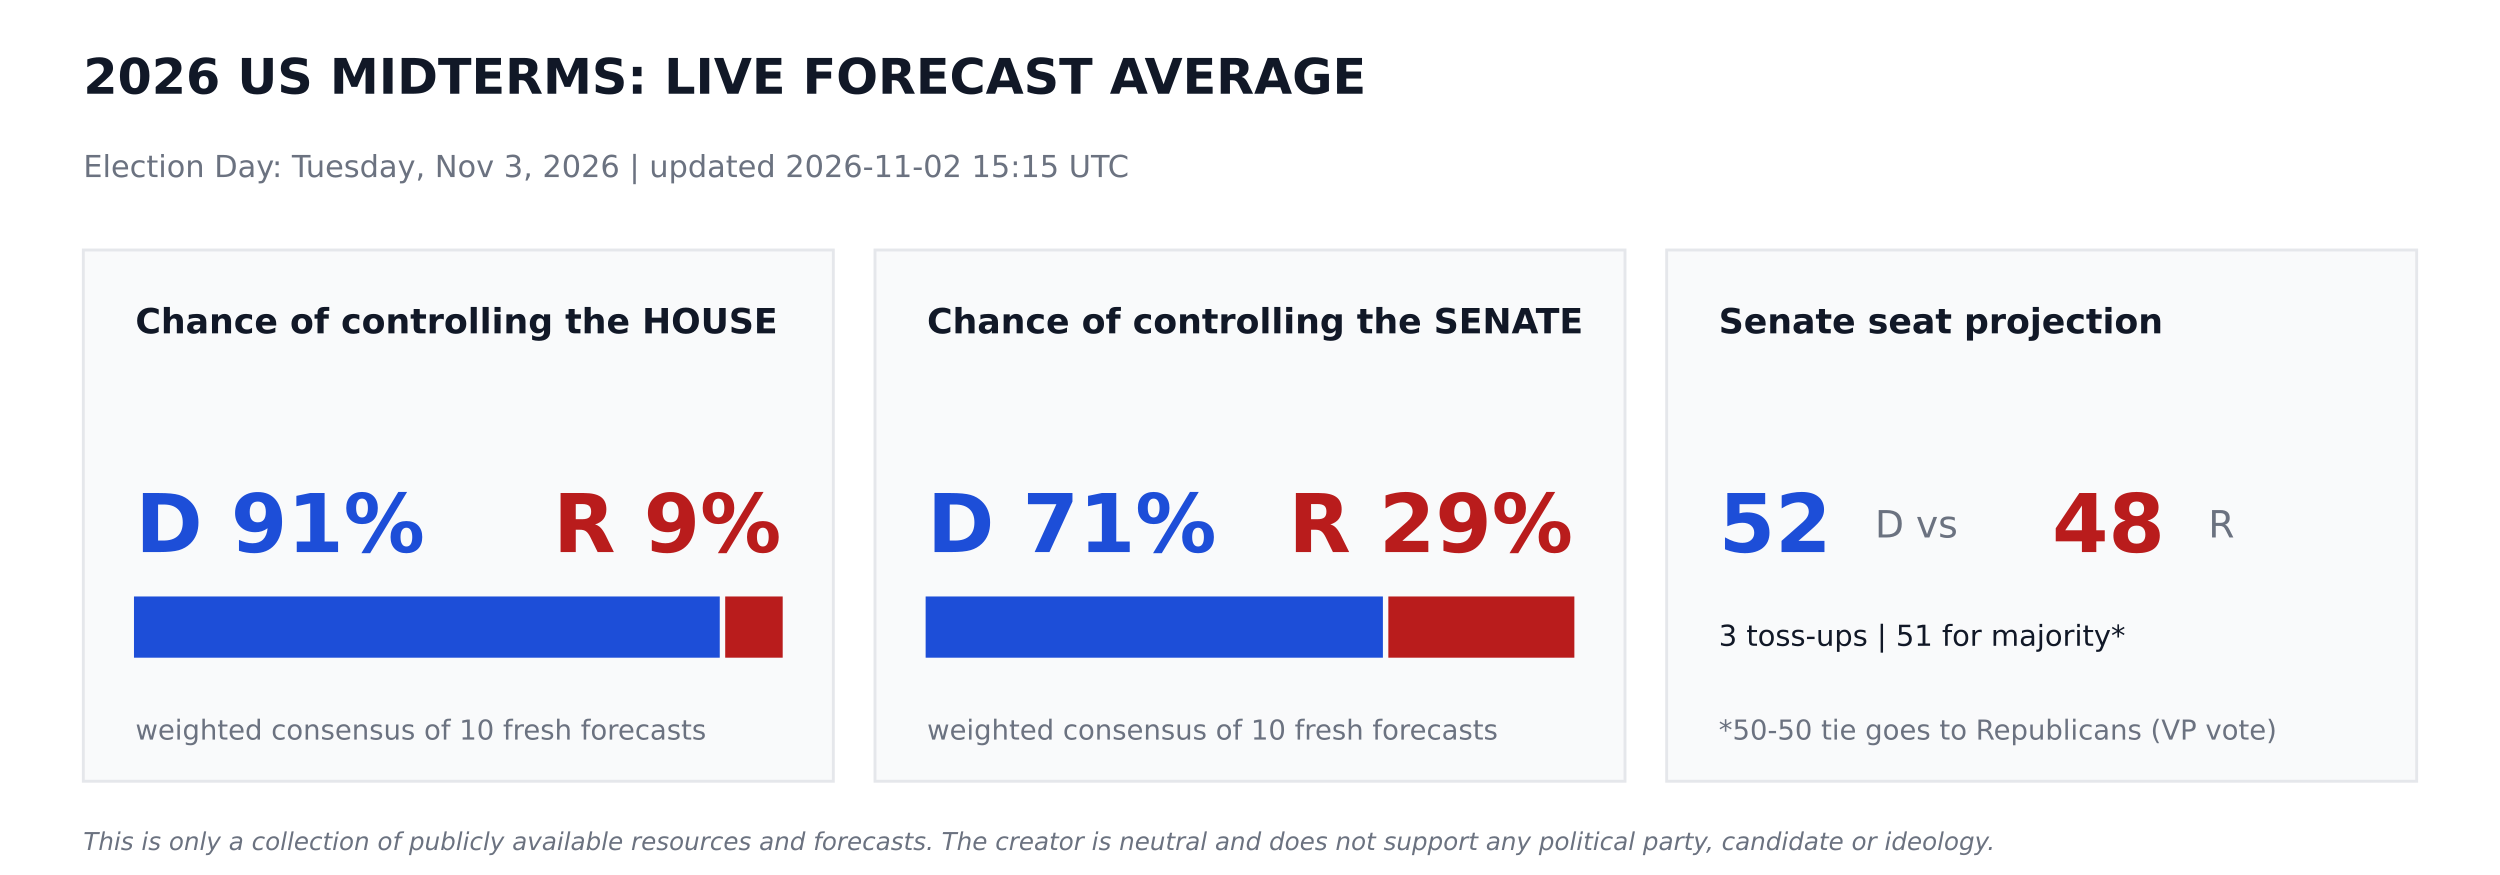
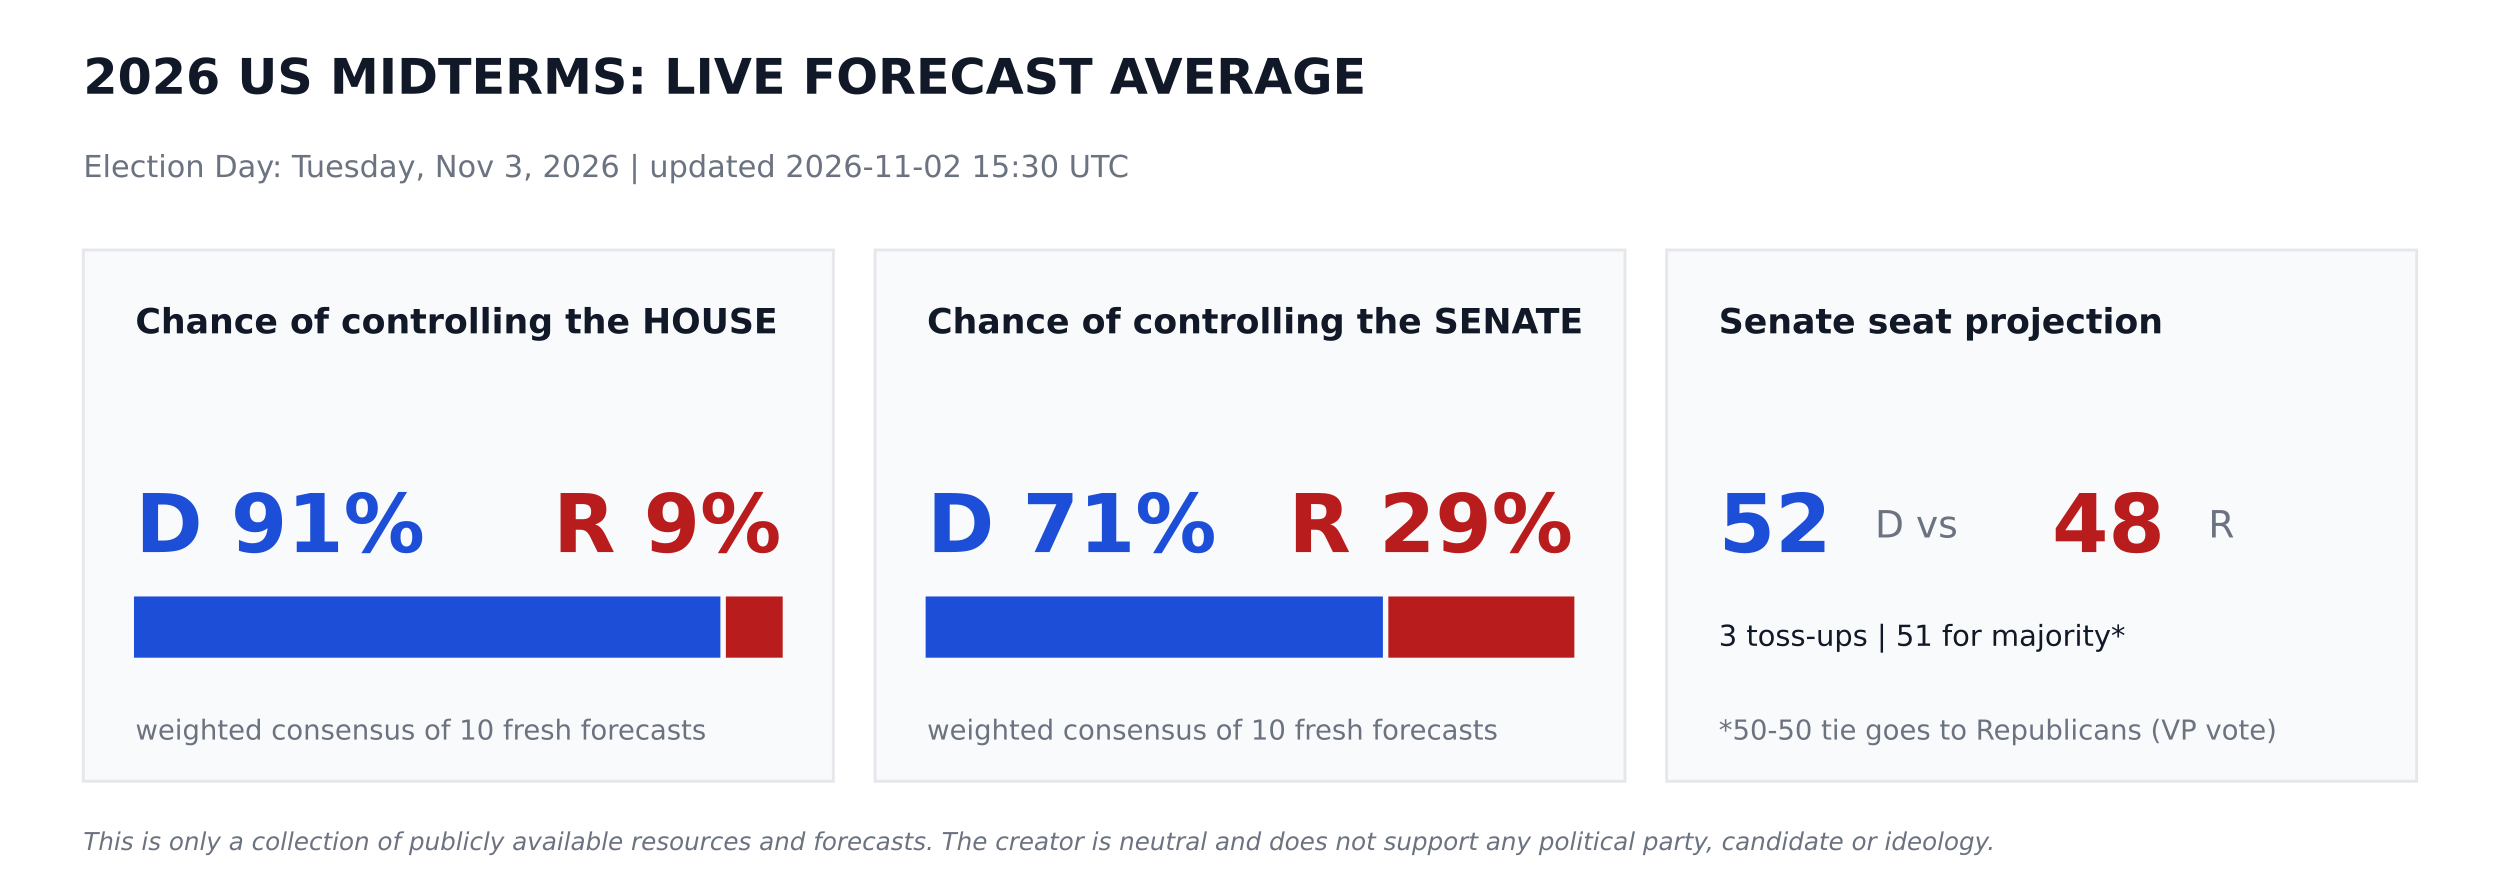
<svg xmlns="http://www.w3.org/2000/svg" width="864pt" height="302.4pt" viewBox="0 0 864 302.4" version="1.1">
  <defs>
    <style type="text/css">*{stroke-linejoin: round; stroke-linecap: butt}</style>
  </defs>
  <g id="figure_1">
    <g id="patch_1">
      <path d="M 0 302.4  L 864 302.4  L 864 0  L 0 0  z " style="fill: #ffffff" />
    </g>
    <g id="axes_1">
      <g id="patch_2">
-         <path d="M 28.8 270  L 288 270  L 288 86.4  L 28.8 86.4  z " clip-path="url(#p046349fea3)" style="fill: #f9fafb; stroke: #e5e7eb; stroke-linejoin: miter" />
+         <path d="M 28.8 270  L 288 270  L 288 86.4  L 28.8 86.4  z " clip-path="url(#p7aa9087b36)" style="fill: #f9fafb; stroke: #e5e7eb; stroke-linejoin: miter" />
      </g>
      <g id="patch_3">
-         <path d="M 46.8 226.8  L 248.249 226.8  L 248.249 206.64  L 46.8 206.64  z " clip-path="url(#p046349fea3)" style="fill: #1d4ed8; stroke: #1d4ed8; stroke-linejoin: miter" />
+         <path d="M 46.8 226.8  L 248.472 226.8  L 248.472 206.64  L 46.8 206.64  z " clip-path="url(#p7aa9087b36)" style="fill: #1d4ed8; stroke: #1d4ed8; stroke-linejoin: miter" />
      </g>
      <g id="patch_4">
-         <path d="M 251.129 226.8  L 270 226.8  L 270 206.64  L 251.129 206.64  z " clip-path="url(#p046349fea3)" style="fill: #b91c1c; stroke: #b91c1c; stroke-linejoin: miter" />
+         <path d="M 251.352 226.8  L 270 226.8  L 270 206.64  L 251.352 206.64  z " clip-path="url(#p7aa9087b36)" style="fill: #b91c1c; stroke: #b91c1c; stroke-linejoin: miter" />
      </g>
      <g id="patch_5">
-         <path d="M 302.4 270  L 561.6 270  L 561.6 86.4  L 302.4 86.4  z " clip-path="url(#p046349fea3)" style="fill: #f9fafb; stroke: #e5e7eb; stroke-linejoin: miter" />
+         <path d="M 302.4 270  L 561.6 270  L 561.6 86.4  L 302.4 86.4  z " clip-path="url(#p7aa9087b36)" style="fill: #f9fafb; stroke: #e5e7eb; stroke-linejoin: miter" />
      </g>
      <g id="patch_6">
-         <path d="M 320.4 226.8  L 477.432 226.8  L 477.432 206.64  L 320.4 206.64  z " clip-path="url(#p046349fea3)" style="fill: #1d4ed8; stroke: #1d4ed8; stroke-linejoin: miter" />
+         <path d="M 320.4 226.8  L 477.432 226.8  L 477.432 206.64  L 320.4 206.64  z " clip-path="url(#p7aa9087b36)" style="fill: #1d4ed8; stroke: #1d4ed8; stroke-linejoin: miter" />
      </g>
      <g id="patch_7">
-         <path d="M 480.312 226.8  L 543.6 226.8  L 543.6 206.64  L 480.312 206.64  z " clip-path="url(#p046349fea3)" style="fill: #b91c1c; stroke: #b91c1c; stroke-linejoin: miter" />
+         <path d="M 480.312 226.8  L 543.6 226.8  L 543.6 206.64  L 480.312 206.64  z " clip-path="url(#p7aa9087b36)" style="fill: #b91c1c; stroke: #b91c1c; stroke-linejoin: miter" />
      </g>
      <g id="patch_8">
-         <path d="M 576 270  L 835.2 270  L 835.2 86.4  L 576 86.4  z " clip-path="url(#p046349fea3)" style="fill: #f9fafb; stroke: #e5e7eb; stroke-linejoin: miter" />
+         <path d="M 576 270  L 835.2 270  L 835.2 86.4  L 576 86.4  z " clip-path="url(#p7aa9087b36)" style="fill: #f9fafb; stroke: #e5e7eb; stroke-linejoin: miter" />
      </g>
      <g id="text_1">
        <text style="font-weight: 700; font-size: 17px; font-family: 'DejaVu Sans'; text-anchor: start; fill: #111827" x="28.8" y="32.4" transform="rotate(-0 28.8 32.4)">2026 US MIDTERMS: LIVE FORECAST AVERAGE</text>
      </g>
      <g id="text_2">
-         <text style="font-size: 10.5px; font-family: 'DejaVu Sans'; text-anchor: start; fill: #6b7280" x="28.8" y="61.2" transform="rotate(-0 28.8 61.2)">Election Day: Tuesday, Nov 3, 2026   |   updated 2026-11-02 15:15 UTC</text>
+         <text style="font-size: 10.5px; font-family: 'DejaVu Sans'; text-anchor: start; fill: #6b7280" x="28.8" y="61.2" transform="rotate(-0 28.8 61.2)">Election Day: Tuesday, Nov 3, 2026   |   updated 2026-11-02 15:30 UTC</text>
      </g>
      <g id="text_3">
        <text style="font-weight: 700; font-size: 12px; font-family: 'DejaVu Sans'; text-anchor: start; fill: #111827" x="46.8" y="115.2" transform="rotate(-0 46.8 115.2)">Chance of controlling the HOUSE</text>
      </g>
      <g id="text_4">
        <text style="font-weight: 700; font-size: 28px; font-family: 'DejaVu Sans'; text-anchor: start; fill: #1d4ed8" x="46.8" y="190.8" transform="rotate(-0 46.8 190.8)">D 91%</text>
      </g>
      <g id="text_5">
        <text style="font-weight: 700; font-size: 28px; font-family: 'DejaVu Sans'; text-anchor: end; fill: #b91c1c" x="270" y="190.8" transform="rotate(-0 270 190.8)">R 9%</text>
      </g>
      <g id="text_6">
        <text style="font-size: 9.5px; font-family: 'DejaVu Sans'; text-anchor: start; fill: #6b7280" x="46.8" y="255.6" transform="rotate(-0 46.8 255.6)">weighted consensus of 10 fresh forecasts</text>
      </g>
      <g id="text_7">
        <text style="font-weight: 700; font-size: 12px; font-family: 'DejaVu Sans'; text-anchor: start; fill: #111827" x="320.4" y="115.2" transform="rotate(-0 320.4 115.2)">Chance of controlling the SENATE</text>
      </g>
      <g id="text_8">
        <text style="font-weight: 700; font-size: 28px; font-family: 'DejaVu Sans'; text-anchor: start; fill: #1d4ed8" x="320.4" y="190.8" transform="rotate(-0 320.4 190.8)">D 71%</text>
      </g>
      <g id="text_9">
        <text style="font-weight: 700; font-size: 28px; font-family: 'DejaVu Sans'; text-anchor: end; fill: #b91c1c" x="543.6" y="190.8" transform="rotate(-0 543.6 190.8)">R 29%</text>
      </g>
      <g id="text_10">
        <text style="font-size: 9.5px; font-family: 'DejaVu Sans'; text-anchor: start; fill: #6b7280" x="320.4" y="255.6" transform="rotate(-0 320.4 255.6)">weighted consensus of 10 fresh forecasts</text>
      </g>
      <g id="text_11">
        <text style="font-weight: 700; font-size: 12px; font-family: 'DejaVu Sans'; text-anchor: start; fill: #111827" x="594" y="115.2" transform="rotate(-0 594 115.2)">Senate seat projection</text>
      </g>
      <g id="text_12">
        <text style="font-weight: 700; font-size: 28px; font-family: 'DejaVu Sans'; text-anchor: start; fill: #1d4ed8" x="594" y="190.8" transform="rotate(-0 594 190.8)">52</text>
      </g>
      <g id="text_13">
        <text style="font-size: 13px; font-family: 'DejaVu Sans'; text-anchor: start; fill: #6b7280" x="648" y="185.76" transform="rotate(-0 648 185.76)">D  vs</text>
      </g>
      <g id="text_14">
        <text style="font-weight: 700; font-size: 28px; font-family: 'DejaVu Sans'; text-anchor: start; fill: #b91c1c" x="709.2" y="190.8" transform="rotate(-0 709.2 190.8)">48</text>
      </g>
      <g id="text_15">
        <text style="font-size: 13px; font-family: 'DejaVu Sans'; text-anchor: start; fill: #6b7280" x="763.2" y="185.76" transform="rotate(-0 763.2 185.76)">R</text>
      </g>
      <g id="text_16">
        <text style="font-size: 10px; font-family: 'DejaVu Sans'; text-anchor: start; fill: #111827" x="594" y="223.2" transform="rotate(-0 594 223.2)">3 toss-ups  |  51 for majority*</text>
      </g>
      <g id="text_17">
        <text style="font-size: 9.5px; font-family: 'DejaVu Sans'; text-anchor: start; fill: #6b7280" x="594" y="255.6" transform="rotate(-0 594 255.6)">*50-50 tie goes to Republicans (VP vote)</text>
      </g>
      <g id="text_18">
        <text style="font-style: italic; font-size: 8.5px; font-family: 'DejaVu Sans'; text-anchor: start; fill: #6b7280" x="28.8" y="293.76" transform="rotate(-0 28.8 293.76)">This is only a collection of publicly available resources and forecasts. The creator is neutral and does not support any political party, candidate or ideology.</text>
      </g>
    </g>
  </g>
  <defs>
-     <clipPath id="p046349fea3">
+     <clipPath id="p7aa9087b36">
      <rect x="0" y="0" width="864" height="302.4" />
    </clipPath>
  </defs>
</svg>
